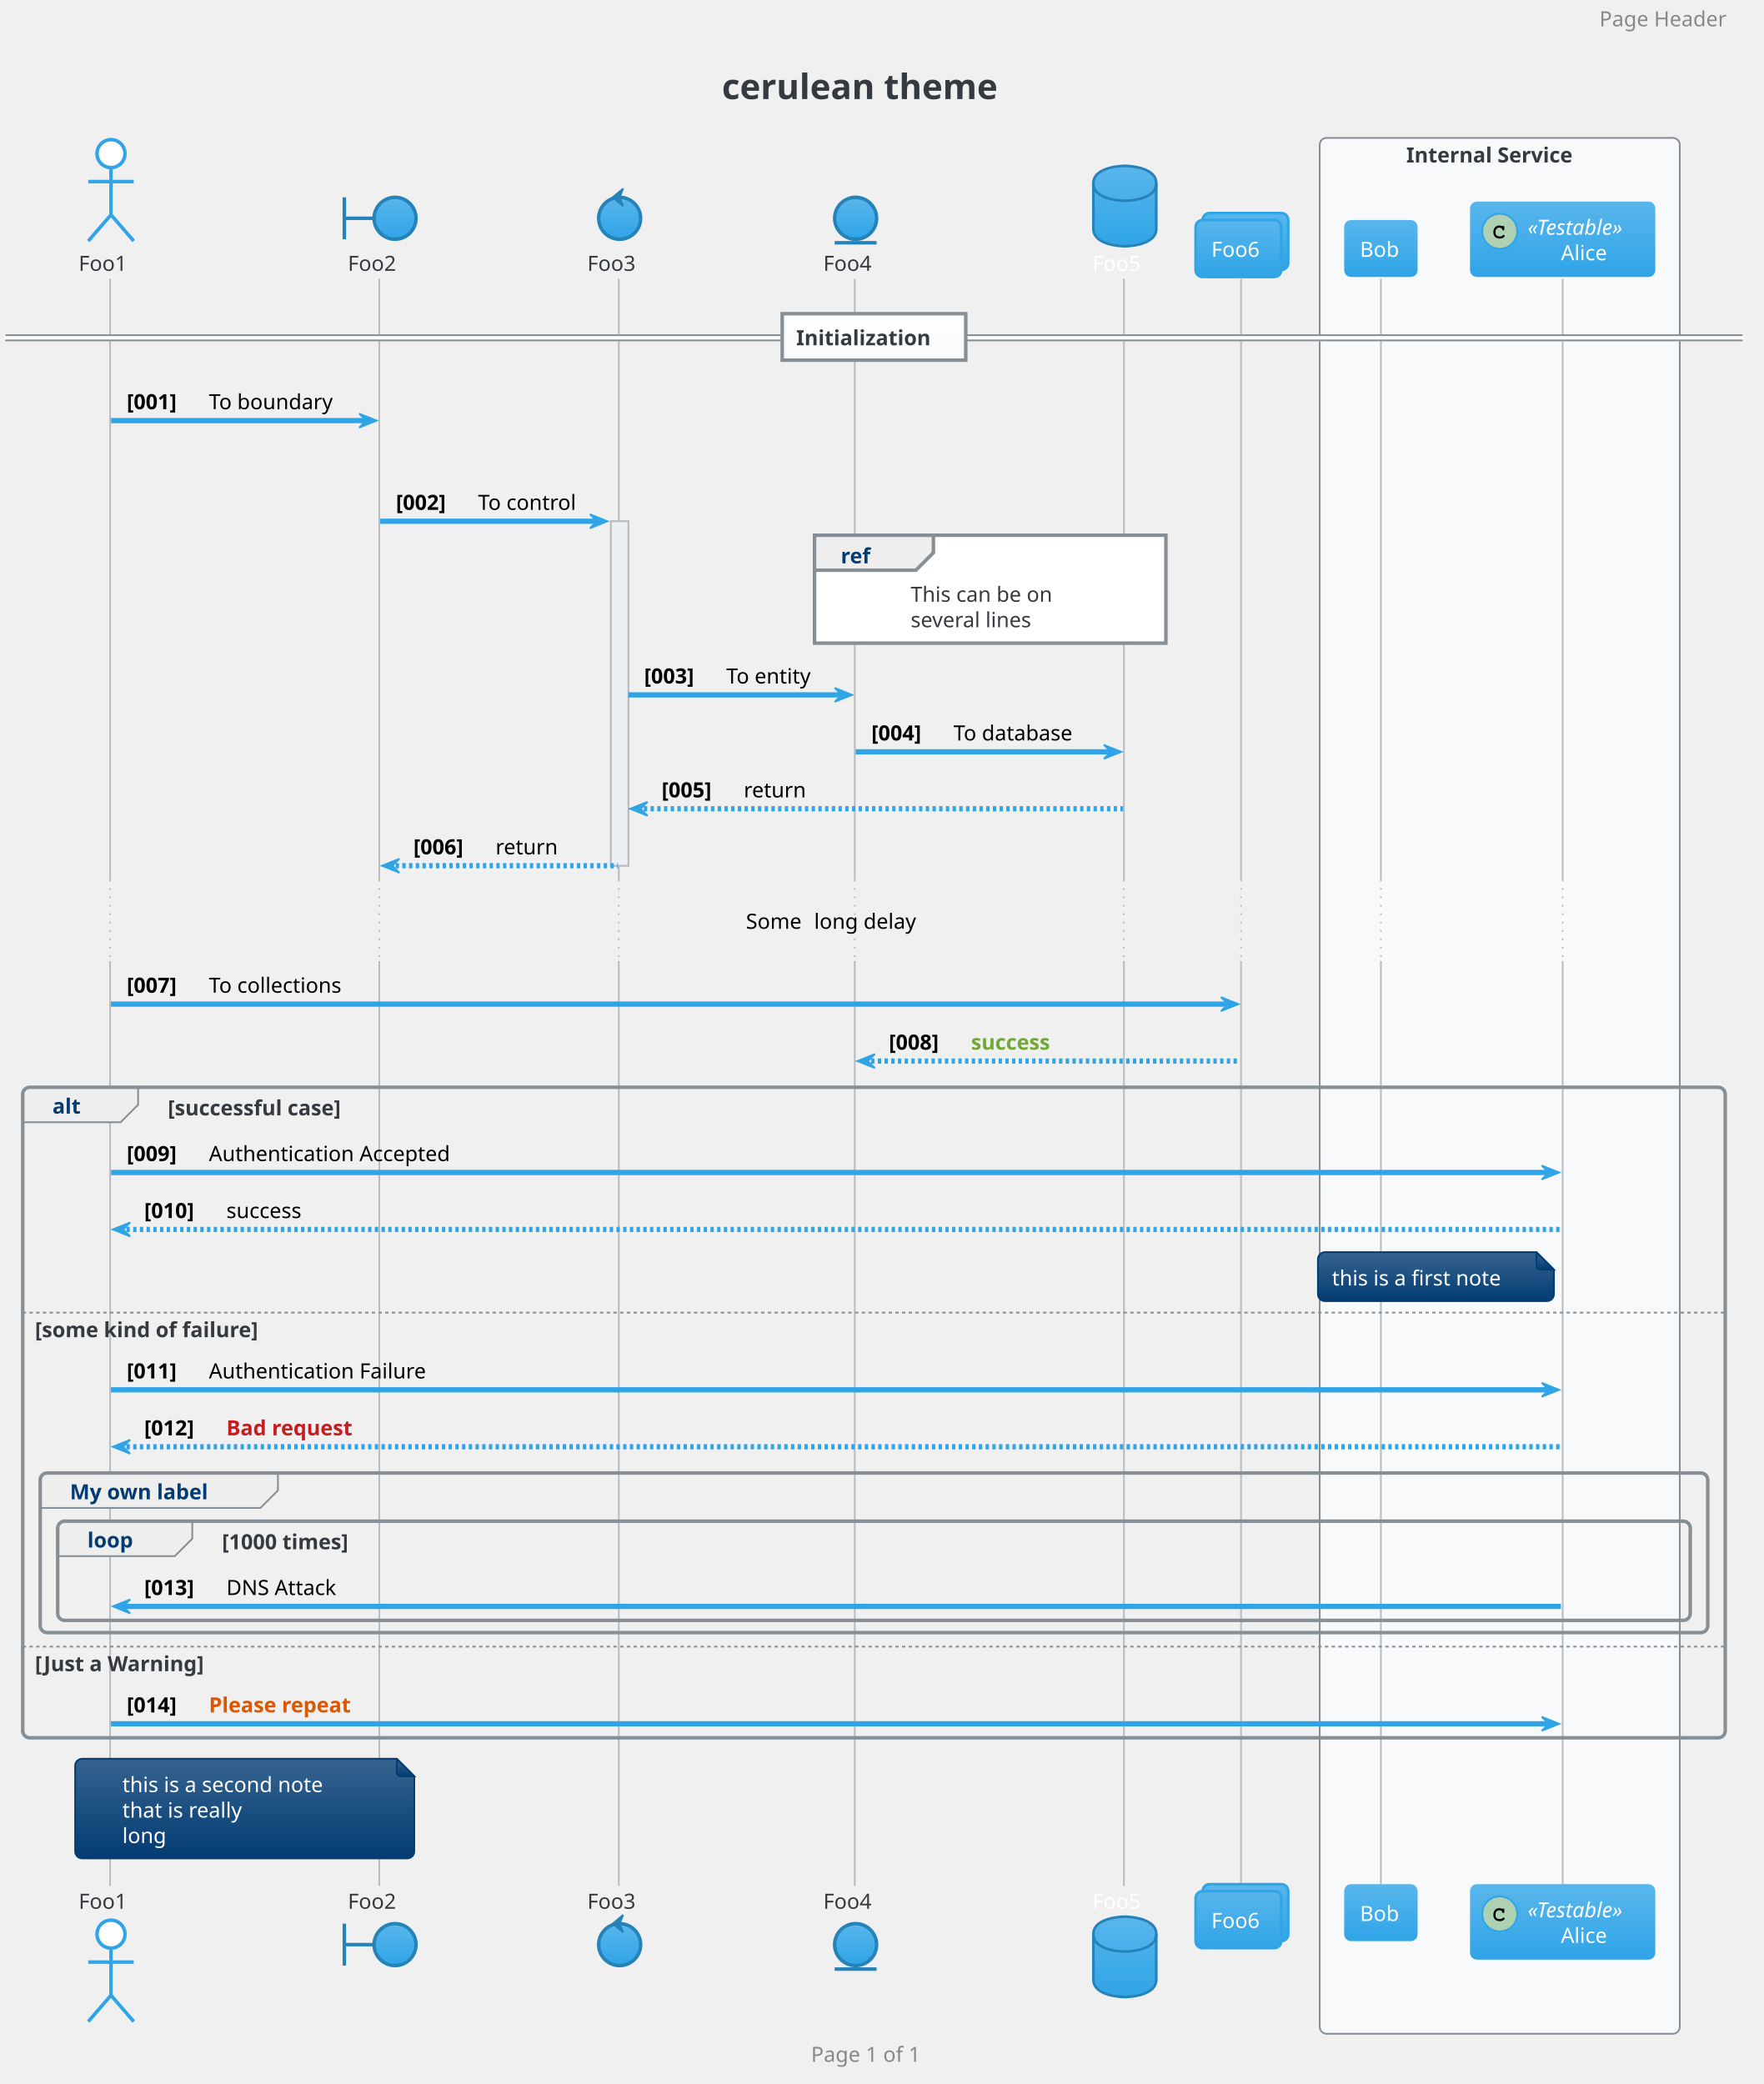
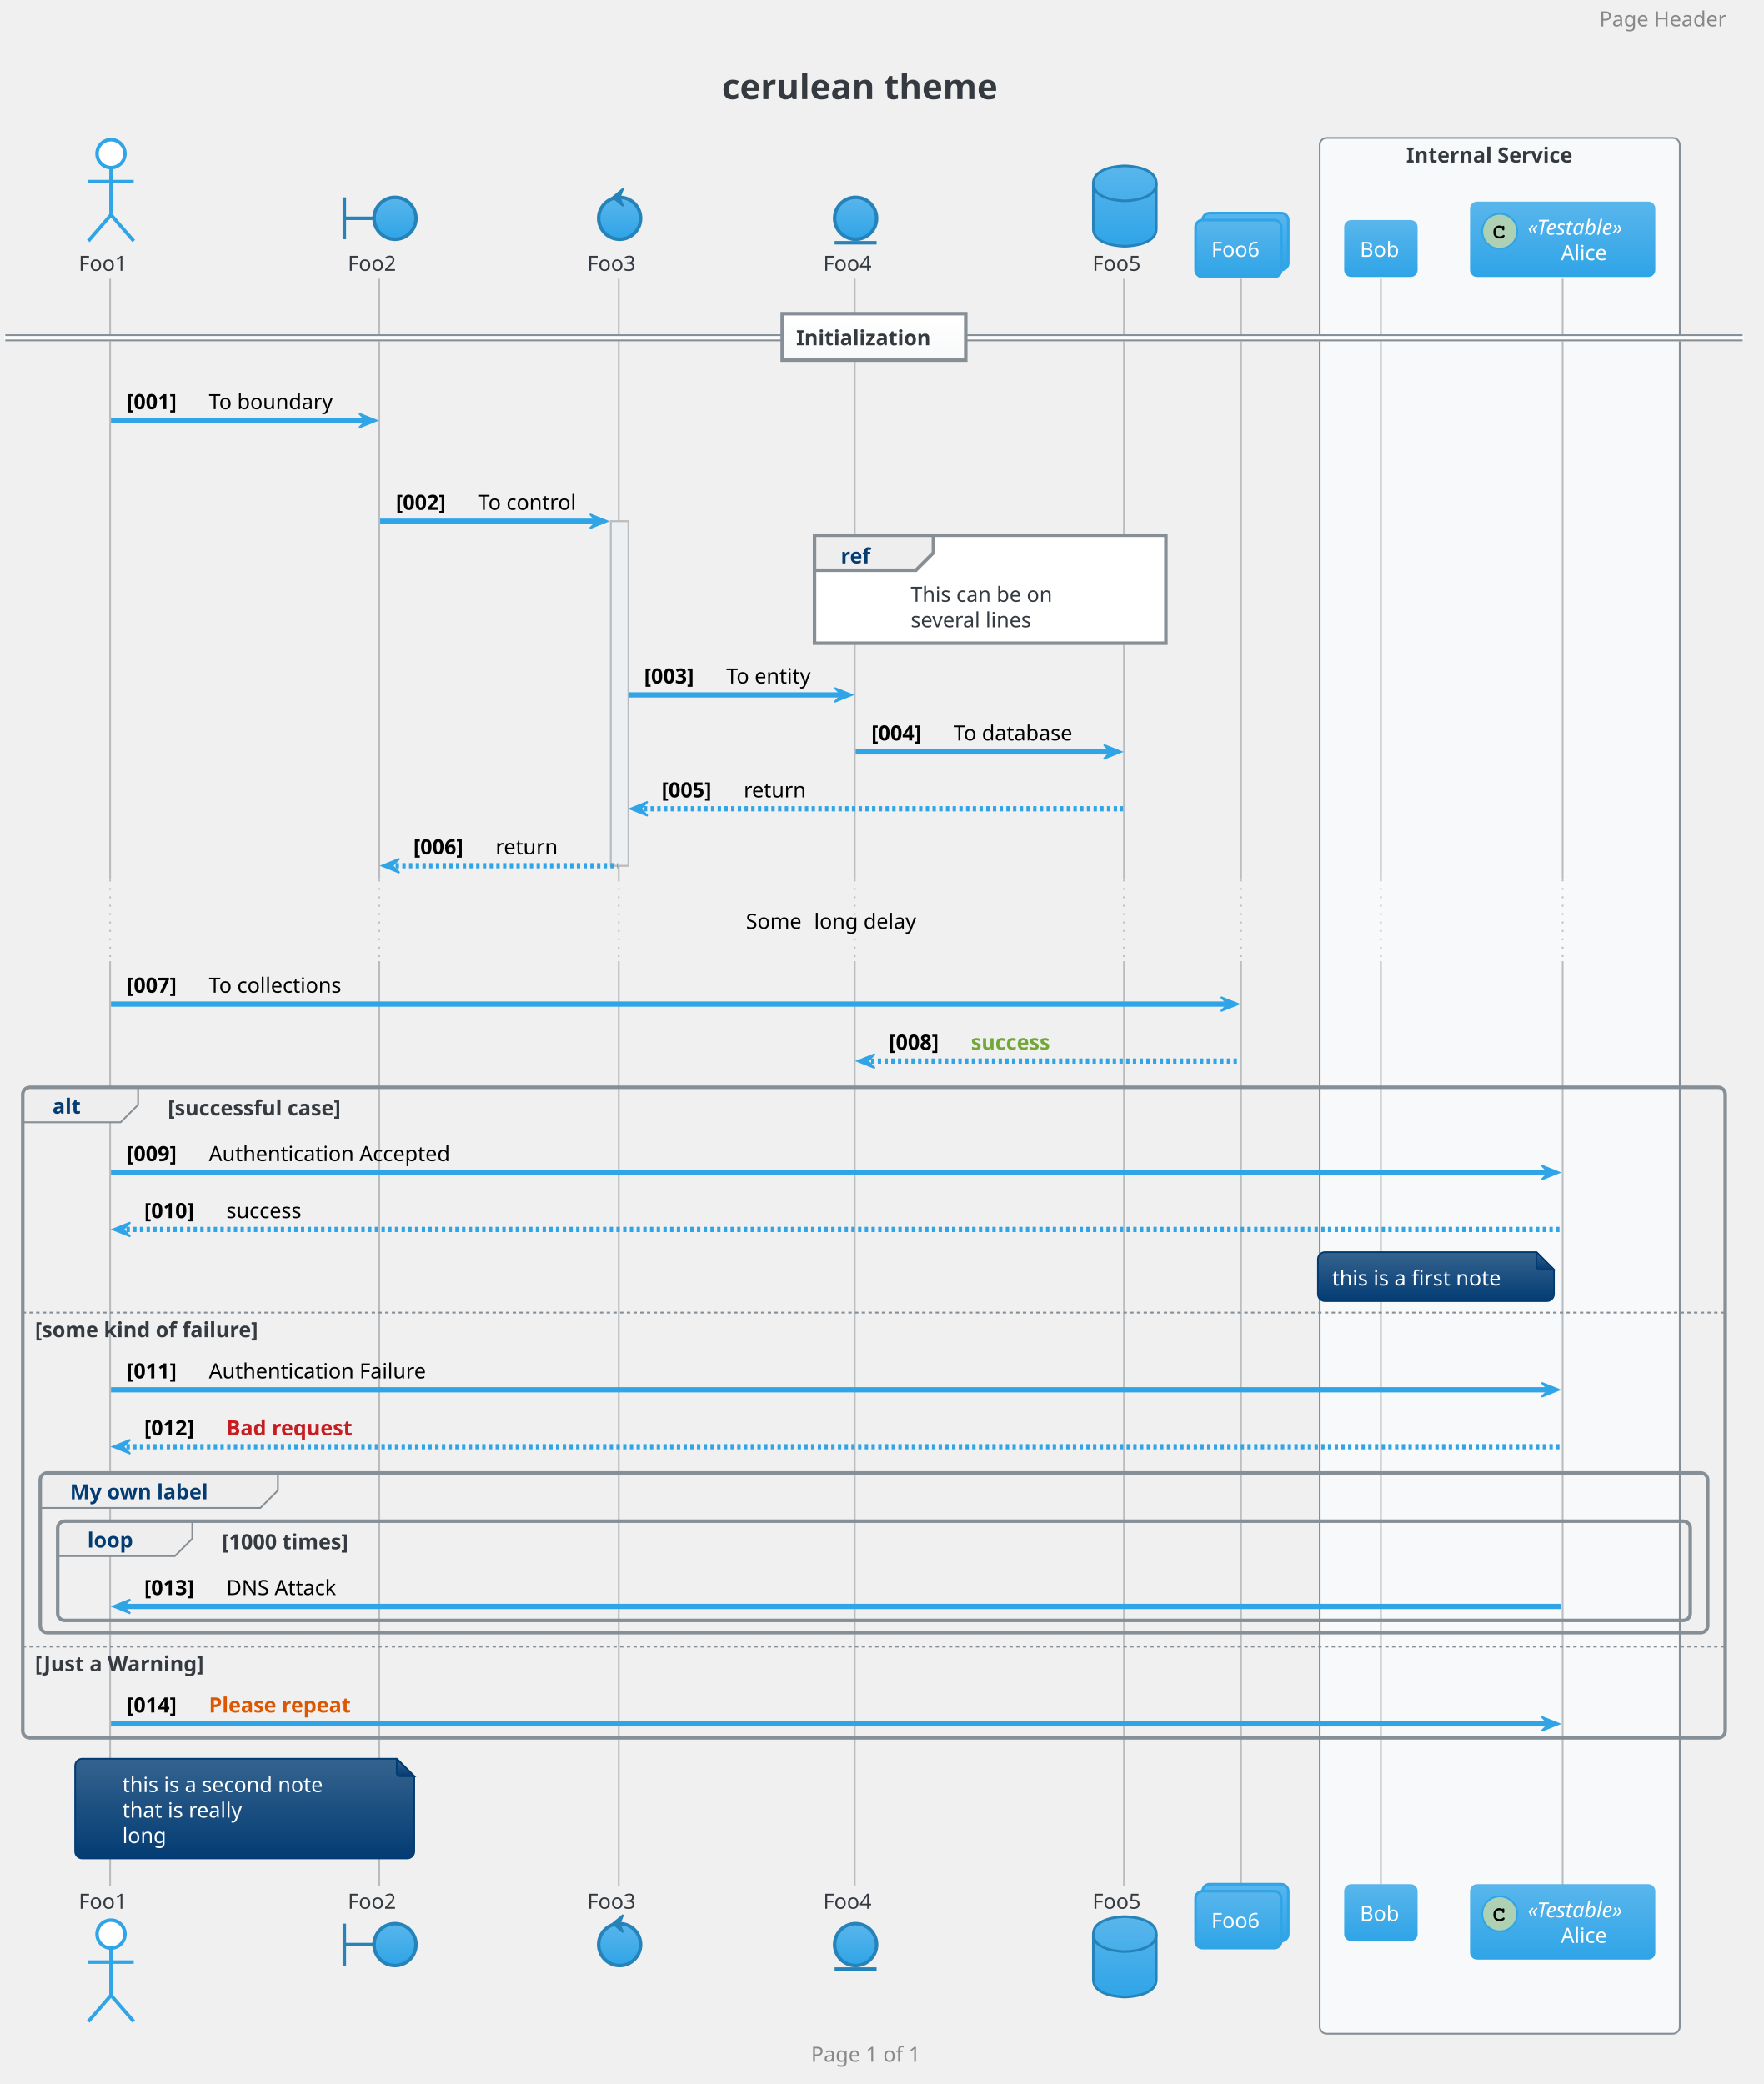
<svg xmlns="http://www.w3.org/2000/svg" contentScriptType="application/ecmascript" contentStyleType="text/css" height="1242.708px" preserveAspectRatio="none" style="width:1051px;height:1242px;" version="1.1" viewBox="0 0 1051 1242" width="1051.042px" zoomAndPan="magnify">
  <defs>
-     <linearGradient id="gkbr0wg2ea5850" x1="50%" x2="50%" y1="0%" y2="100%">
+     <linearGradient id="gkagqpjkzsdws0" x1="50%" x2="50%" y1="0%" y2="100%">
      <stop offset="0%" stop-color="#59B6EC" />
      <stop offset="100%" stop-color="#2FA4E7" />
    </linearGradient>
-     <linearGradient id="gkbr0wg2ea5851" x1="50%" x2="50%" y1="0%" y2="100%">
+     <linearGradient id="gkagqpjkzsdws1" x1="50%" x2="50%" y1="0%" y2="100%">
      <stop offset="0%" stop-color="#FFFFFF" />
      <stop offset="100%" stop-color="#F8F9FA" />
    </linearGradient>
-     <linearGradient id="gkbr0wg2ea5852" x1="50%" x2="50%" y1="0%" y2="100%">
+     <linearGradient id="gkagqpjkzsdws2" x1="50%" x2="50%" y1="0%" y2="100%">
      <stop offset="0%" stop-color="#35638F" />
      <stop offset="100%" stop-color="#033C73" />
    </linearGradient>
  </defs>
  <g>
    <rect fill="none" height="39.903" rx="4.167" ry="4.167" style="stroke: none; stroke-width: 1.042;" width="201.042" x="419.792" y="30.817" />
    <text fill="#343A40" font-family="Verdana" font-size="20.833" font-weight="bold" lengthAdjust="spacingAndGlyphs" textLength="180.208" x="430.208" y="59.053">cerulean theme</text>
    <rect fill="#F8F9FA" height="1129.883" rx="4.167" ry="4.167" style="stroke: #868E96; stroke-width: 1.042;" width="214.583" x="786.458" y="82.178" />
    <text fill="#343A40" font-family="Verdana" font-size="12.5" font-weight="bold" lengthAdjust="spacingAndGlyphs" textLength="111.458" x="838.021" y="96.828">Internal Service</text>
    <rect fill="#EDF0F2" height="205.3" style="stroke: #BABDBF; stroke-width: 1.042;" width="10.417" x="364.062" y="310.653" />
    <line style="stroke: #BABDBF; stroke-width: 1.042;" x1="65.625" x2="65.625" y1="166.119" y2="524.286" />
    <line style="stroke: #BABDBF; stroke-width: 1.042; stroke-dasharray: 1.0,4.0;" x1="65.625" x2="65.625" y1="524.286" y2="572.811" />
    <line style="stroke: #BABDBF; stroke-width: 1.042;" x1="65.625" x2="65.625" y1="572.811" y2="1123.952" />
    <line style="stroke: #BABDBF; stroke-width: 1.042;" x1="226.042" x2="226.042" y1="166.119" y2="524.286" />
    <line style="stroke: #BABDBF; stroke-width: 1.042; stroke-dasharray: 1.0,4.0;" x1="226.042" x2="226.042" y1="524.286" y2="572.811" />
    <line style="stroke: #BABDBF; stroke-width: 1.042;" x1="226.042" x2="226.042" y1="572.811" y2="1123.952" />
    <line style="stroke: #BABDBF; stroke-width: 1.042;" x1="368.75" x2="368.75" y1="166.119" y2="524.286" />
    <line style="stroke: #BABDBF; stroke-width: 1.042; stroke-dasharray: 1.0,4.0;" x1="368.75" x2="368.75" y1="524.286" y2="572.811" />
    <line style="stroke: #BABDBF; stroke-width: 1.042;" x1="368.75" x2="368.75" y1="572.811" y2="1123.952" />
    <line style="stroke: #BABDBF; stroke-width: 1.042;" x1="509.375" x2="509.375" y1="166.119" y2="524.286" />
    <line style="stroke: #BABDBF; stroke-width: 1.042; stroke-dasharray: 1.0,4.0;" x1="509.375" x2="509.375" y1="524.286" y2="572.811" />
    <line style="stroke: #BABDBF; stroke-width: 1.042;" x1="509.375" x2="509.375" y1="572.811" y2="1123.952" />
    <line style="stroke: #BABDBF; stroke-width: 1.042;" x1="669.792" x2="669.792" y1="166.119" y2="524.286" />
    <line style="stroke: #BABDBF; stroke-width: 1.042; stroke-dasharray: 1.0,4.0;" x1="669.792" x2="669.792" y1="524.286" y2="572.811" />
    <line style="stroke: #BABDBF; stroke-width: 1.042;" x1="669.792" x2="669.792" y1="572.811" y2="1123.952" />
    <line style="stroke: #BABDBF; stroke-width: 1.042;" x1="739.583" x2="739.583" y1="166.119" y2="524.286" />
    <line style="stroke: #BABDBF; stroke-width: 1.042; stroke-dasharray: 1.0,4.0;" x1="739.583" x2="739.583" y1="524.286" y2="572.811" />
    <line style="stroke: #BABDBF; stroke-width: 1.042;" x1="739.583" x2="739.583" y1="572.811" y2="1123.952" />
    <line style="stroke: #BABDBF; stroke-width: 1.042;" x1="822.917" x2="822.917" y1="166.119" y2="524.286" />
    <line style="stroke: #BABDBF; stroke-width: 1.042; stroke-dasharray: 1.0,4.0;" x1="822.917" x2="822.917" y1="524.286" y2="572.811" />
    <line style="stroke: #BABDBF; stroke-width: 1.042;" x1="822.917" x2="822.917" y1="572.811" y2="1123.952" />
    <line style="stroke: #BABDBF; stroke-width: 1.042;" x1="931.25" x2="931.25" y1="166.119" y2="524.286" />
    <line style="stroke: #BABDBF; stroke-width: 1.042; stroke-dasharray: 1.0,4.0;" x1="931.25" x2="931.25" y1="524.286" y2="572.811" />
    <line style="stroke: #BABDBF; stroke-width: 1.042;" x1="931.25" x2="931.25" y1="572.811" y2="1123.952" />
    <text fill="#343A40" font-family="Verdana" font-size="12.5" lengthAdjust="spacingAndGlyphs" textLength="32.292" x="46.875" y="161.411">Foo1</text>
    <ellipse cx="66.146" cy="91.553" fill="#FFFFFF" rx="8.333" ry="8.333" style="stroke: #2FA4E7; stroke-width: 2.083;" />
    <path d="M66.146,99.886 L66.146,128.011 M52.604,108.219 L79.688,108.219 M66.146,128.011 L52.604,143.636 M66.146,128.011 L79.688,143.636 " fill="none" style="stroke: #2FA4E7; stroke-width: 2.083;" />
    <text fill="#343A40" font-family="Verdana" font-size="12.5" lengthAdjust="spacingAndGlyphs" textLength="32.292" x="46.875" y="1137.561">Foo1</text>
    <ellipse cx="66.146" cy="1152.686" fill="#FFFFFF" rx="8.333" ry="8.333" style="stroke: #2FA4E7; stroke-width: 2.083;" />
    <path d="M66.146,1161.019 L66.146,1189.144 M52.604,1169.352 L79.688,1169.352 M66.146,1189.144 L52.604,1204.769 M66.146,1189.144 L79.688,1204.769 " fill="none" style="stroke: #2FA4E7; stroke-width: 2.083;" />
    <text fill="#343A40" font-family="Verdana" font-size="12.5" lengthAdjust="spacingAndGlyphs" textLength="32.292" x="207.292" y="161.411">Foo2</text>
    <path d="M205.208,117.594 L205.208,142.594 M205.208,130.094 L222.917,130.094 " fill="none" style="stroke: #2683B9; stroke-width: 2.083;" />
-     <ellipse cx="235.417" cy="130.094" fill="url(#gkbr0wg2ea5850)" rx="12.5" ry="12.5" style="stroke: #2683B9; stroke-width: 2.083;" />
+     <ellipse cx="235.417" cy="130.094" fill="url(#gkagqpjkzsdws0)" rx="12.5" ry="12.5" style="stroke: #2683B9; stroke-width: 2.083;" />
    <text fill="#343A40" font-family="Verdana" font-size="12.5" lengthAdjust="spacingAndGlyphs" textLength="32.292" x="207.292" y="1137.561">Foo2</text>
    <path d="M205.208,1146.436 L205.208,1171.436 M205.208,1158.936 L222.917,1158.936 " fill="none" style="stroke: #2683B9; stroke-width: 2.083;" />
-     <ellipse cx="235.417" cy="1158.936" fill="url(#gkbr0wg2ea5850)" rx="12.5" ry="12.5" style="stroke: #2683B9; stroke-width: 2.083;" />
+     <ellipse cx="235.417" cy="1158.936" fill="url(#gkagqpjkzsdws0)" rx="12.5" ry="12.5" style="stroke: #2683B9; stroke-width: 2.083;" />
    <text fill="#343A40" font-family="Verdana" font-size="12.5" lengthAdjust="spacingAndGlyphs" textLength="32.292" x="350" y="161.411">Foo3</text>
-     <ellipse cx="369.271" cy="130.094" fill="url(#gkbr0wg2ea5850)" rx="12.5" ry="12.5" style="stroke: #2683B9; stroke-width: 2.083;" />
+     <ellipse cx="369.271" cy="130.094" fill="url(#gkagqpjkzsdws0)" rx="12.5" ry="12.5" style="stroke: #2683B9; stroke-width: 2.083;" />
    <polygon fill="#2683B9" points="365.104,117.594,371.354,112.386,369.271,117.594,371.354,122.803,365.104,117.594" style="stroke: #2683B9; stroke-width: 1.042;" />
    <text fill="#343A40" font-family="Verdana" font-size="12.5" lengthAdjust="spacingAndGlyphs" textLength="32.292" x="350" y="1137.561">Foo3</text>
-     <ellipse cx="369.271" cy="1158.936" fill="url(#gkbr0wg2ea5850)" rx="12.5" ry="12.5" style="stroke: #2683B9; stroke-width: 2.083;" />
+     <ellipse cx="369.271" cy="1158.936" fill="url(#gkagqpjkzsdws0)" rx="12.5" ry="12.5" style="stroke: #2683B9; stroke-width: 2.083;" />
    <polygon fill="#2683B9" points="365.104,1146.436,371.354,1141.227,369.271,1146.436,371.354,1151.644,365.104,1146.436" style="stroke: #2683B9; stroke-width: 1.042;" />
    <text fill="#343A40" font-family="Verdana" font-size="12.5" lengthAdjust="spacingAndGlyphs" textLength="32.292" x="490.625" y="161.411">Foo4</text>
-     <ellipse cx="509.896" cy="130.094" fill="url(#gkbr0wg2ea5850)" rx="12.5" ry="12.5" style="stroke: #2683B9; stroke-width: 2.083;" />
+     <ellipse cx="509.896" cy="130.094" fill="url(#gkagqpjkzsdws0)" rx="12.5" ry="12.5" style="stroke: #2683B9; stroke-width: 2.083;" />
    <line style="stroke: #2683B9; stroke-width: 2.083;" x1="497.396" x2="522.396" y1="144.678" y2="144.678" />
    <text fill="#343A40" font-family="Verdana" font-size="12.5" lengthAdjust="spacingAndGlyphs" textLength="32.292" x="490.625" y="1137.561">Foo4</text>
-     <ellipse cx="509.896" cy="1158.936" fill="url(#gkbr0wg2ea5850)" rx="12.5" ry="12.5" style="stroke: #2683B9; stroke-width: 2.083;" />
+     <ellipse cx="509.896" cy="1158.936" fill="url(#gkagqpjkzsdws0)" rx="12.5" ry="12.5" style="stroke: #2683B9; stroke-width: 2.083;" />
    <line style="stroke: #2683B9; stroke-width: 2.083;" x1="497.396" x2="522.396" y1="1173.519" y2="1173.519" />
-     <text fill="#FFFFFF" font-family="Verdana" font-size="12.5" lengthAdjust="spacingAndGlyphs" textLength="32.292" x="651.042" y="161.411">Foo5</text>
-     <path d="M651.562,109.261 C651.562,98.844 670.312,98.844 670.312,98.844 C670.312,98.844 689.062,98.844 689.062,109.261 L689.062,136.344 C689.062,146.761 670.312,146.761 670.312,146.761 C670.312,146.761 651.562,146.761 651.562,136.344 L651.562,109.261 " fill="url(#gkbr0wg2ea5850)" style="stroke: #2683B9; stroke-width: 1.562;" />
+     <text fill="#343A40" font-family="Verdana" font-size="12.5" lengthAdjust="spacingAndGlyphs" textLength="32.292" x="651.042" y="161.411">Foo5</text>
+     <path d="M651.562,109.261 C651.562,98.844 670.312,98.844 670.312,98.844 C670.312,98.844 689.062,98.844 689.062,109.261 L689.062,136.344 C689.062,146.761 670.312,146.761 670.312,146.761 C670.312,146.761 651.562,146.761 651.562,136.344 L651.562,109.261 " fill="url(#gkagqpjkzsdws0)" style="stroke: #2683B9; stroke-width: 1.562;" />
    <path d="M651.562,109.261 C651.562,119.678 670.312,119.678 670.312,119.678 C670.312,119.678 689.062,119.678 689.062,109.261 " fill="none" style="stroke: #2683B9; stroke-width: 1.562;" />
-     <text fill="#FFFFFF" font-family="Verdana" font-size="12.5" lengthAdjust="spacingAndGlyphs" textLength="32.292" x="651.042" y="1137.561">Foo5</text>
-     <path d="M651.562,1152.686 C651.562,1142.269 670.312,1142.269 670.312,1142.269 C670.312,1142.269 689.062,1142.269 689.062,1152.686 L689.062,1179.769 C689.062,1190.186 670.312,1190.186 670.312,1190.186 C670.312,1190.186 651.562,1190.186 651.562,1179.769 L651.562,1152.686 " fill="url(#gkbr0wg2ea5850)" style="stroke: #2683B9; stroke-width: 1.562;" />
+     <text fill="#343A40" font-family="Verdana" font-size="12.5" lengthAdjust="spacingAndGlyphs" textLength="32.292" x="651.042" y="1137.561">Foo5</text>
+     <path d="M651.562,1152.686 C651.562,1142.269 670.312,1142.269 670.312,1142.269 C670.312,1142.269 689.062,1142.269 689.062,1152.686 L689.062,1179.769 C689.062,1190.186 670.312,1190.186 670.312,1190.186 C670.312,1190.186 651.562,1190.186 651.562,1179.769 L651.562,1152.686 " fill="url(#gkagqpjkzsdws0)" style="stroke: #2683B9; stroke-width: 1.562;" />
    <path d="M651.562,1152.686 C651.562,1163.102 670.312,1163.102 670.312,1163.102 C670.312,1163.102 689.062,1163.102 689.062,1152.686 " fill="none" style="stroke: #2683B9; stroke-width: 1.562;" />
-     <rect fill="url(#gkbr0wg2ea5850)" height="33.942" rx="4.167" ry="4.167" style="stroke: #2FA4E7; stroke-width: 1.562;" width="51.042" x="716.667" y="126.969" />
-     <rect fill="url(#gkbr0wg2ea5850)" height="33.942" rx="4.167" ry="4.167" style="stroke: #2FA4E7; stroke-width: 1.562;" width="51.042" x="712.5" y="131.136" />
+     <rect fill="url(#gkagqpjkzsdws0)" height="33.942" rx="4.167" ry="4.167" style="stroke: #2FA4E7; stroke-width: 1.562;" width="51.042" x="716.667" y="126.969" />
+     <rect fill="url(#gkagqpjkzsdws0)" height="33.942" rx="4.167" ry="4.167" style="stroke: #2FA4E7; stroke-width: 1.562;" width="51.042" x="712.5" y="131.136" />
    <text fill="#FFFFFF" font-family="Verdana" font-size="12.5" lengthAdjust="spacingAndGlyphs" textLength="32.292" x="721.875" y="153.078">Foo6</text>
-     <rect fill="url(#gkbr0wg2ea5850)" height="33.942" rx="4.167" ry="4.167" style="stroke: #2FA4E7; stroke-width: 1.562;" width="51.042" x="716.667" y="1122.911" />
-     <rect fill="url(#gkbr0wg2ea5850)" height="33.942" rx="4.167" ry="4.167" style="stroke: #2FA4E7; stroke-width: 1.562;" width="51.042" x="712.5" y="1127.077" />
+     <rect fill="url(#gkagqpjkzsdws0)" height="33.942" rx="4.167" ry="4.167" style="stroke: #2FA4E7; stroke-width: 1.562;" width="51.042" x="716.667" y="1122.911" />
+     <rect fill="url(#gkagqpjkzsdws0)" height="33.942" rx="4.167" ry="4.167" style="stroke: #2FA4E7; stroke-width: 1.562;" width="51.042" x="712.5" y="1127.077" />
    <text fill="#FFFFFF" font-family="Verdana" font-size="12.5" lengthAdjust="spacingAndGlyphs" textLength="32.292" x="721.875" y="1149.019">Foo6</text>
-     <rect fill="url(#gkbr0wg2ea5850)" height="33.942" rx="4.167" ry="4.167" style="stroke: #2FA4E7; stroke-width: 0.0;" width="43.75" x="801.042" y="131.136" />
+     <rect fill="url(#gkagqpjkzsdws0)" height="33.942" rx="4.167" ry="4.167" style="stroke: #2FA4E7; stroke-width: 0.0;" width="43.75" x="801.042" y="131.136" />
    <text fill="#FFFFFF" font-family="Verdana" font-size="12.5" lengthAdjust="spacingAndGlyphs" textLength="25" x="810.417" y="153.078">Bob</text>
-     <rect fill="url(#gkbr0wg2ea5850)" height="33.942" rx="4.167" ry="4.167" style="stroke: #2FA4E7; stroke-width: 0.0;" width="43.75" x="801.042" y="1122.911" />
+     <rect fill="url(#gkagqpjkzsdws0)" height="33.942" rx="4.167" ry="4.167" style="stroke: #2FA4E7; stroke-width: 0.0;" width="43.75" x="801.042" y="1122.911" />
    <text fill="#FFFFFF" font-family="Verdana" font-size="12.5" lengthAdjust="spacingAndGlyphs" textLength="25" x="810.417" y="1144.853">Bob</text>
-     <rect fill="url(#gkbr0wg2ea5850)" height="44.967" rx="4.167" ry="4.167" style="stroke: #2FA4E7; stroke-width: 0.0;" width="110.417" x="876.042" y="120.111" />
+     <rect fill="url(#gkagqpjkzsdws0)" height="44.967" rx="4.167" ry="4.167" style="stroke: #2FA4E7; stroke-width: 0.0;" width="110.417" x="876.042" y="120.111" />
    <ellipse cx="893.75" cy="137.819" fill="#ADD1B2" rx="10.417" ry="10.417" style="stroke: #2FA4E7; stroke-width: 1.042;" />
    <path d="M895.296,134.906 Q895.41,134.743 895.548,134.662 Q895.687,134.581 895.85,134.581 Q896.126,134.581 896.297,134.776 Q896.468,134.971 896.468,135.411 L896.468,136.485 Q896.468,136.924 896.297,137.119 Q896.126,137.315 895.85,137.315 Q895.589,137.315 895.443,137.168 Q895.296,137.038 895.215,136.648 Q895.182,136.387 895.052,136.257 Q894.792,135.98 894.344,135.817 Q893.896,135.655 893.441,135.655 Q892.887,135.655 892.415,135.899 Q891.943,136.143 891.585,136.688 Q891.227,137.233 891.227,137.999 L891.227,138.812 Q891.227,139.707 891.886,140.31 Q892.546,140.912 893.701,140.912 Q894.401,140.912 894.889,140.733 Q895.166,140.619 895.475,140.293 Q895.671,140.098 895.784,140.041 Q895.898,139.984 896.029,139.984 Q896.289,139.984 896.476,140.171 Q896.663,140.358 896.663,140.619 Q896.663,140.879 896.403,141.172 Q896.029,141.595 895.443,141.84 Q894.662,142.165 893.717,142.165 Q892.594,142.165 891.716,141.709 Q890.983,141.351 890.479,140.554 Q889.974,139.756 889.974,138.828 L889.974,137.982 Q889.974,137.006 890.43,136.159 Q890.885,135.313 891.691,134.857 Q892.497,134.401 893.392,134.401 Q893.945,134.401 894.417,134.524 Q894.889,134.646 895.296,134.906 Z " />
    <text fill="#FFFFFF" font-family="Verdana" font-size="12.5" font-style="italic" lengthAdjust="spacingAndGlyphs" textLength="68.75" x="910.417" y="139.903">«Testable»</text>
    <text fill="#FFFFFF" font-family="Verdana" font-size="12.5" lengthAdjust="spacingAndGlyphs" textLength="29.167" x="930.208" y="155.094">Alice</text>
-     <rect fill="url(#gkbr0wg2ea5850)" height="44.967" rx="4.167" ry="4.167" style="stroke: #2FA4E7; stroke-width: 0.0;" width="110.417" x="876.042" y="1122.911" />
+     <rect fill="url(#gkagqpjkzsdws0)" height="44.967" rx="4.167" ry="4.167" style="stroke: #2FA4E7; stroke-width: 0.0;" width="110.417" x="876.042" y="1122.911" />
    <ellipse cx="893.75" cy="1140.619" fill="#ADD1B2" rx="10.417" ry="10.417" style="stroke: #2FA4E7; stroke-width: 1.042;" />
    <path d="M895.296,1137.706 Q895.41,1137.543 895.548,1137.461 Q895.687,1137.38 895.85,1137.38 Q896.126,1137.38 896.297,1137.575 Q896.468,1137.771 896.468,1138.21 L896.468,1139.284 Q896.468,1139.724 896.297,1139.919 Q896.126,1140.114 895.85,1140.114 Q895.589,1140.114 895.443,1139.968 Q895.296,1139.838 895.215,1139.447 Q895.182,1139.187 895.052,1139.056 Q894.792,1138.78 894.344,1138.617 Q893.896,1138.454 893.441,1138.454 Q892.887,1138.454 892.415,1138.698 Q891.943,1138.943 891.585,1139.488 Q891.227,1140.033 891.227,1140.798 L891.227,1141.612 Q891.227,1142.507 891.886,1143.109 Q892.546,1143.711 893.701,1143.711 Q894.401,1143.711 894.889,1143.532 Q895.166,1143.418 895.475,1143.093 Q895.671,1142.898 895.784,1142.841 Q895.898,1142.784 896.029,1142.784 Q896.289,1142.784 896.476,1142.971 Q896.663,1143.158 896.663,1143.418 Q896.663,1143.679 896.403,1143.972 Q896.029,1144.395 895.443,1144.639 Q894.662,1144.965 893.717,1144.965 Q892.594,1144.965 891.716,1144.509 Q890.983,1144.151 890.479,1143.353 Q889.974,1142.556 889.974,1141.628 L889.974,1140.782 Q889.974,1139.805 890.43,1138.959 Q890.885,1138.112 891.691,1137.657 Q892.497,1137.201 893.392,1137.201 Q893.945,1137.201 894.417,1137.323 Q894.889,1137.445 895.296,1137.706 Z " />
    <text fill="#FFFFFF" font-family="Verdana" font-size="12.5" font-style="italic" lengthAdjust="spacingAndGlyphs" textLength="68.75" x="910.417" y="1142.702">«Testable»</text>
    <text fill="#FFFFFF" font-family="Verdana" font-size="12.5" lengthAdjust="spacingAndGlyphs" textLength="29.167" x="930.208" y="1157.894">Alice</text>
    <rect fill="#EDF0F2" height="205.3" style="stroke: #BABDBF; stroke-width: 1.042;" width="10.417" x="364.062" y="310.653" />
-     <rect fill="url(#gkbr0wg2ea5851)" height="3.125" style="stroke: url(#gkbr0wg2ea5851); stroke-width: 1.042;" width="1035.417" x="3.125" y="199.757" />
+     <rect fill="url(#gkagqpjkzsdws1)" height="3.125" style="stroke: url(#gkagqpjkzsdws1); stroke-width: 1.042;" width="1035.417" x="3.125" y="199.757" />
    <line style="stroke: #868E96; stroke-width: 1.042;" x1="3.125" x2="1038.542" y1="199.757" y2="199.757" />
    <line style="stroke: #868E96; stroke-width: 1.042;" x1="3.125" x2="1038.542" y1="202.882" y2="202.882" />
-     <rect fill="url(#gkbr0wg2ea5851)" height="27.692" style="stroke: #868E96; stroke-width: 2.083;" width="109.375" x="466.146" y="186.953" />
+     <rect fill="url(#gkagqpjkzsdws1)" height="27.692" style="stroke: #868E96; stroke-width: 2.083;" width="109.375" x="466.146" y="186.953" />
    <text fill="#343A40" font-family="Verdana" font-size="12.5" font-weight="bold" lengthAdjust="spacingAndGlyphs" textLength="86.458" x="474.479" y="205.77">Initialization</text>
    <polygon fill="#2FA4E7" points="214.062,246.503,224.479,250.669,214.062,254.836,218.229,250.669" style="stroke: #2FA4E7; stroke-width: 1.042;" />
    <line style="stroke: #2FA4E7; stroke-width: 3.125;" x1="66.146" x2="220.312" y1="250.669" y2="250.669" />
    <text fill="#000000" font-family="Verdana" font-size="12.5" font-weight="bold" lengthAdjust="spacingAndGlyphs" textLength="40.625" x="75.521" y="243.878">[001]</text>
    <text fill="#000000" font-family="Verdana" font-size="12.5" lengthAdjust="spacingAndGlyphs" textLength="82.292" x="124.479" y="243.878">To boundary</text>
    <polygon fill="#2FA4E7" points="351.562,306.486,361.979,310.653,351.562,314.819,355.729,310.653" style="stroke: #2FA4E7; stroke-width: 1.042;" />
    <line style="stroke: #2FA4E7; stroke-width: 3.125;" x1="226.562" x2="357.812" y1="310.653" y2="310.653" />
    <text fill="#000000" font-family="Verdana" font-size="12.5" font-weight="bold" lengthAdjust="spacingAndGlyphs" textLength="40.625" x="235.938" y="303.861">[002]</text>
    <text fill="#000000" font-family="Verdana" font-size="12.5" lengthAdjust="spacingAndGlyphs" textLength="64.583" x="284.896" y="303.861">To control</text>
    <rect fill="#FFFFFF" height="64.325" style="stroke: #868E96; stroke-width: 2.083;" width="209.375" x="485.417" y="318.986" />
    <polygon fill="#EEEEEE" points="485.417,318.986,556.25,318.986,556.25,329.403,545.833,339.819,485.417,339.819,485.417,318.986" style="stroke: #868E96; stroke-width: 2.083;" />
    <text fill="#033C73" font-family="Verdana" font-size="12.5" font-weight="bold" lengthAdjust="spacingAndGlyphs" textLength="19.792" x="501.042" y="335.72">ref</text>
    <text fill="#343A40" font-family="Verdana" font-size="12.5" lengthAdjust="spacingAndGlyphs" textLength="94.792" x="542.708" y="358.637">This can be on</text>
    <text fill="#343A40" font-family="Verdana" font-size="12.5" lengthAdjust="spacingAndGlyphs" textLength="82.292" x="542.708" y="373.828">several lines</text>
    <polygon fill="#2FA4E7" points="497.396,409.961,507.812,414.128,497.396,418.294,501.562,414.128" style="stroke: #2FA4E7; stroke-width: 1.042;" />
    <line style="stroke: #2FA4E7; stroke-width: 3.125;" x1="374.479" x2="503.646" y1="414.128" y2="414.128" />
    <text fill="#000000" font-family="Verdana" font-size="12.5" font-weight="bold" lengthAdjust="spacingAndGlyphs" textLength="40.625" x="383.854" y="407.336">[003]</text>
    <text fill="#000000" font-family="Verdana" font-size="12.5" lengthAdjust="spacingAndGlyphs" textLength="57.292" x="432.812" y="407.336">To entity</text>
    <polygon fill="#2FA4E7" points="657.812,443.903,668.229,448.069,657.812,452.236,661.979,448.069" style="stroke: #2FA4E7; stroke-width: 1.042;" />
    <line style="stroke: #2FA4E7; stroke-width: 3.125;" x1="509.896" x2="664.062" y1="448.069" y2="448.069" />
    <text fill="#000000" font-family="Verdana" font-size="12.5" font-weight="bold" lengthAdjust="spacingAndGlyphs" textLength="40.625" x="519.271" y="441.278">[004]</text>
    <text fill="#000000" font-family="Verdana" font-size="12.5" lengthAdjust="spacingAndGlyphs" textLength="82.292" x="568.229" y="441.278">To database</text>
    <polygon fill="#2FA4E7" points="385.938,477.844,375.521,482.011,385.938,486.178,381.771,482.011" style="stroke: #2FA4E7; stroke-width: 1.042;" />
    <line style="stroke: #2FA4E7; stroke-width: 3.125; stroke-dasharray: 2.0,2.0;" x1="379.688" x2="669.271" y1="482.011" y2="482.011" />
    <text fill="#000000" font-family="Verdana" font-size="12.5" font-weight="bold" lengthAdjust="spacingAndGlyphs" textLength="40.625" x="394.271" y="475.22">[005]</text>
    <text fill="#000000" font-family="Verdana" font-size="12.5" lengthAdjust="spacingAndGlyphs" textLength="40.625" x="443.229" y="475.22">return</text>
    <polygon fill="#2FA4E7" points="238.021,511.786,227.604,515.953,238.021,520.119,233.854,515.953" style="stroke: #2FA4E7; stroke-width: 1.042;" />
    <line style="stroke: #2FA4E7; stroke-width: 3.125; stroke-dasharray: 2.0,2.0;" x1="231.771" x2="368.229" y1="515.953" y2="515.953" />
    <text fill="#000000" font-family="Verdana" font-size="12.5" font-weight="bold" lengthAdjust="spacingAndGlyphs" textLength="40.625" x="246.354" y="509.161">[006]</text>
    <text fill="#000000" font-family="Verdana" font-size="12.5" lengthAdjust="spacingAndGlyphs" textLength="40.625" x="295.312" y="509.161">return</text>
    <text fill="#000000" font-family="Verdana" font-size="12.5" lengthAdjust="spacingAndGlyphs" textLength="36.458" x="444.531" y="553.52">Some</text>
    <text fill="#000000" font-family="Verdana" font-size="12.5" lengthAdjust="spacingAndGlyphs" textLength="67.708" x="485.156" y="553.52">long delay</text>
    <text fill="#000000" font-family="Verdana" font-size="12.5" lengthAdjust="spacingAndGlyphs" textLength="0" x="557.031" y="553.52" />
    <polygon fill="#2FA4E7" points="727.604,594.253,738.021,598.419,727.604,602.586,731.771,598.419" style="stroke: #2FA4E7; stroke-width: 1.042;" />
    <line style="stroke: #2FA4E7; stroke-width: 3.125;" x1="66.146" x2="733.854" y1="598.419" y2="598.419" />
    <text fill="#000000" font-family="Verdana" font-size="12.5" font-weight="bold" lengthAdjust="spacingAndGlyphs" textLength="40.625" x="75.521" y="591.628">[007]</text>
    <text fill="#000000" font-family="Verdana" font-size="12.5" lengthAdjust="spacingAndGlyphs" textLength="87.5" x="124.479" y="591.628">To collections</text>
    <polygon fill="#2FA4E7" points="521.354,628.194,510.938,632.361,521.354,636.528,517.188,632.361" style="stroke: #2FA4E7; stroke-width: 1.042;" />
    <line style="stroke: #2FA4E7; stroke-width: 3.125; stroke-dasharray: 2.0,2.0;" x1="515.104" x2="739.062" y1="632.361" y2="632.361" />
    <text fill="#000000" font-family="Verdana" font-size="12.5" font-weight="bold" lengthAdjust="spacingAndGlyphs" textLength="40.625" x="529.688" y="625.57">[008]</text>
    <text fill="#73A839" font-family="Verdana" font-size="12.5" font-weight="bold" lengthAdjust="spacingAndGlyphs" textLength="53.125" x="578.646" y="625.57">success</text>
    <path d="M17.708,647.986 L82.292,647.986 L82.292,658.403 L71.875,668.819 L13.542,668.819 L13.542,652.153 " fill="#EEEEEE" style="stroke: #868E96; stroke-width: 1.042;" />
    <rect fill="none" height="387.683" rx="4.167" ry="4.167" style="stroke: #868E96; stroke-width: 2.083;" width="1014.583" x="13.542" y="647.986" />
    <text fill="#033C73" font-family="Verdana" font-size="12.5" font-weight="bold" lengthAdjust="spacingAndGlyphs" textLength="17.708" x="31.25" y="663.678">alt</text>
    <text fill="#343A40" font-family="Verdana" font-size="12.5" font-weight="bold" lengthAdjust="spacingAndGlyphs" textLength="118.75" x="100" y="664.72">[successful case]</text>
    <polygon fill="#2FA4E7" points="918.75,694.602,929.167,698.769,918.75,702.936,922.917,698.769" style="stroke: #2FA4E7; stroke-width: 1.042;" />
    <line style="stroke: #2FA4E7; stroke-width: 3.125;" x1="66.146" x2="925" y1="698.769" y2="698.769" />
    <text fill="#000000" font-family="Verdana" font-size="12.5" font-weight="bold" lengthAdjust="spacingAndGlyphs" textLength="40.625" x="75.521" y="691.978">[009]</text>
    <text fill="#000000" font-family="Verdana" font-size="12.5" lengthAdjust="spacingAndGlyphs" textLength="158.333" x="124.479" y="691.978">Authentication Accepted</text>
    <polygon fill="#2FA4E7" points="77.604,728.544,67.188,732.711,77.604,736.877,73.438,732.711" style="stroke: #2FA4E7; stroke-width: 1.042;" />
    <line style="stroke: #2FA4E7; stroke-width: 3.125; stroke-dasharray: 2.0,2.0;" x1="71.354" x2="930.208" y1="732.711" y2="732.711" />
    <text fill="#000000" font-family="Verdana" font-size="12.5" font-weight="bold" lengthAdjust="spacingAndGlyphs" textLength="40.625" x="85.938" y="725.92">[010]</text>
    <text fill="#000000" font-family="Verdana" font-size="12.5" lengthAdjust="spacingAndGlyphs" textLength="51.042" x="134.896" y="725.92">success</text>
-     <path d="M785.417,750.419 L785.417,771.252 A4.167,4.167 0 0 0 789.583,775.419 L921.875,775.419 A4.167,4.167 0 0 0 926.042,771.252 L926.042,756.669 L915.625,746.252 L789.583,746.252 A4.167,4.167 0 0 0 785.417,750.419 " fill="url(#gkbr0wg2ea5852)" style="stroke: #033C73; stroke-width: 1.042;" />
-     <path d="M915.625,746.252 L915.625,754.586 A2.083,2.083 0 0 0 917.708,756.669 L926.042,756.669 L915.625,746.252 " fill="url(#gkbr0wg2ea5852)" style="stroke: #033C73; stroke-width: 1.042;" />
+     <path d="M785.417,750.419 L785.417,771.252 A4.167,4.167 0 0 0 789.583,775.419 L921.875,775.419 A4.167,4.167 0 0 0 926.042,771.252 L926.042,756.669 L915.625,746.252 L789.583,746.252 A4.167,4.167 0 0 0 785.417,750.419 " fill="url(#gkagqpjkzsdws2)" style="stroke: #033C73; stroke-width: 1.042;" />
+     <path d="M915.625,746.252 L915.625,754.586 A2.083,2.083 0 0 0 917.708,756.669 L926.042,756.669 L915.625,746.252 " fill="url(#gkagqpjkzsdws2)" style="stroke: #033C73; stroke-width: 1.042;" />
    <text fill="#FFFFFF" font-family="Verdana" font-size="12.5" lengthAdjust="spacingAndGlyphs" textLength="114.583" x="793.75" y="766.111">this is a first note</text>
    <line style="stroke: #868E96; stroke-width: 1.042; stroke-dasharray: 2.0,2.0;" x1="13.542" x2="1028.125" y1="782.277" y2="782.277" />
    <text fill="#343A40" font-family="Verdana" font-size="12.5" font-weight="bold" lengthAdjust="spacingAndGlyphs" textLength="148.958" x="20.833" y="796.928">[some kind of failure]</text>
    <polygon fill="#2FA4E7" points="918.75,824.119,929.167,828.286,918.75,832.452,922.917,828.286" style="stroke: #2FA4E7; stroke-width: 1.042;" />
    <line style="stroke: #2FA4E7; stroke-width: 3.125;" x1="66.146" x2="925" y1="828.286" y2="828.286" />
    <text fill="#000000" font-family="Verdana" font-size="12.5" font-weight="bold" lengthAdjust="spacingAndGlyphs" textLength="40.625" x="75.521" y="821.495">[011]</text>
    <text fill="#000000" font-family="Verdana" font-size="12.5" lengthAdjust="spacingAndGlyphs" textLength="142.708" x="124.479" y="821.495">Authentication Failure</text>
    <polygon fill="#2FA4E7" points="77.604,858.061,67.188,862.227,77.604,866.394,73.438,862.227" style="stroke: #2FA4E7; stroke-width: 1.042;" />
    <line style="stroke: #2FA4E7; stroke-width: 3.125; stroke-dasharray: 2.0,2.0;" x1="71.354" x2="930.208" y1="862.227" y2="862.227" />
    <text fill="#000000" font-family="Verdana" font-size="12.5" font-weight="bold" lengthAdjust="spacingAndGlyphs" textLength="40.625" x="85.938" y="855.436">[012]</text>
    <text fill="#C71C22" font-family="Verdana" font-size="12.5" font-weight="bold" lengthAdjust="spacingAndGlyphs" textLength="82.292" x="134.896" y="855.436">Bad request</text>
    <path d="M28.125,877.852 L165.625,877.852 L165.625,888.269 L155.208,898.686 L23.958,898.686 L23.958,882.019 " fill="#EEEEEE" style="stroke: #868E96; stroke-width: 1.042;" />
    <rect fill="none" height="95.142" rx="4.167" ry="4.167" style="stroke: #868E96; stroke-width: 2.083;" width="993.75" x="23.958" y="877.852" />
    <text fill="#033C73" font-family="Verdana" font-size="12.5" font-weight="bold" lengthAdjust="spacingAndGlyphs" textLength="90.625" x="41.667" y="893.544">My own label</text>
    <path d="M38.542,906.586 L114.583,906.586 L114.583,917.002 L104.167,927.419 L34.375,927.419 L34.375,910.752 " fill="#EEEEEE" style="stroke: #868E96; stroke-width: 1.042;" />
    <rect fill="none" height="59.117" rx="4.167" ry="4.167" style="stroke: #868E96; stroke-width: 2.083;" width="972.917" x="34.375" y="906.586" />
    <text fill="#033C73" font-family="Verdana" font-size="12.5" font-weight="bold" lengthAdjust="spacingAndGlyphs" textLength="29.167" x="52.083" y="922.278">loop</text>
    <text fill="#343A40" font-family="Verdana" font-size="12.5" font-weight="bold" lengthAdjust="spacingAndGlyphs" textLength="91.667" x="132.292" y="923.319">[1000 times]</text>
    <polygon fill="#2FA4E7" points="77.604,953.202,67.188,957.369,77.604,961.536,73.438,957.369" style="stroke: #2FA4E7; stroke-width: 1.042;" />
    <line style="stroke: #2FA4E7; stroke-width: 3.125;" x1="71.354" x2="930.208" y1="957.369" y2="957.369" />
    <text fill="#000000" font-family="Verdana" font-size="12.5" font-weight="bold" lengthAdjust="spacingAndGlyphs" textLength="40.625" x="85.938" y="950.578">[013]</text>
    <text fill="#000000" font-family="Verdana" font-size="12.5" lengthAdjust="spacingAndGlyphs" textLength="71.875" x="134.896" y="950.578">DNS Attack</text>
    <line style="stroke: #868E96; stroke-width: 1.042; stroke-dasharray: 2.0,2.0;" x1="13.542" x2="1028.125" y1="981.327" y2="981.327" />
    <text fill="#343A40" font-family="Verdana" font-size="12.5" font-weight="bold" lengthAdjust="spacingAndGlyphs" textLength="115.625" x="20.833" y="995.978">[Just a Warning]</text>
    <polygon fill="#2FA4E7" points="918.75,1023.169,929.167,1027.336,918.75,1031.502,922.917,1027.336" style="stroke: #2FA4E7; stroke-width: 1.042;" />
    <line style="stroke: #2FA4E7; stroke-width: 3.125;" x1="66.146" x2="925" y1="1027.336" y2="1027.336" />
    <text fill="#000000" font-family="Verdana" font-size="12.5" font-weight="bold" lengthAdjust="spacingAndGlyphs" textLength="40.625" x="75.521" y="1020.544">[014]</text>
    <text fill="#DD5600" font-family="Verdana" font-size="12.5" font-weight="bold" lengthAdjust="spacingAndGlyphs" textLength="94.792" x="124.479" y="1020.544">Please repeat</text>
-     <path d="M44.792,1052.336 L44.792,1103.377 A4.167,4.167 0 0 0 48.958,1107.544 L242.708,1107.544 A4.167,4.167 0 0 0 246.875,1103.377 L246.875,1058.586 L236.458,1048.169 L48.958,1048.169 A4.167,4.167 0 0 0 44.792,1052.336 " fill="url(#gkbr0wg2ea5852)" style="stroke: #033C73; stroke-width: 1.042;" />
-     <path d="M236.458,1048.169 L236.458,1056.502 A2.083,2.083 0 0 0 238.542,1058.586 L246.875,1058.586 L236.458,1048.169 " fill="url(#gkbr0wg2ea5852)" style="stroke: #033C73; stroke-width: 1.042;" />
+     <path d="M44.792,1052.336 L44.792,1103.377 A4.167,4.167 0 0 0 48.958,1107.544 L242.708,1107.544 A4.167,4.167 0 0 0 246.875,1103.377 L246.875,1058.586 L236.458,1048.169 L48.958,1048.169 A4.167,4.167 0 0 0 44.792,1052.336 " fill="url(#gkagqpjkzsdws2)" style="stroke: #033C73; stroke-width: 1.042;" />
+     <path d="M236.458,1048.169 L236.458,1056.502 A2.083,2.083 0 0 0 238.542,1058.586 L246.875,1058.586 L236.458,1048.169 " fill="url(#gkagqpjkzsdws2)" style="stroke: #033C73; stroke-width: 1.042;" />
    <text fill="#FFFFFF" font-family="Verdana" font-size="12.5" lengthAdjust="spacingAndGlyphs" textLength="136.458" x="72.917" y="1068.028">this is a second note</text>
    <text fill="#FFFFFF" font-family="Verdana" font-size="12.5" lengthAdjust="spacingAndGlyphs" textLength="81.25" x="72.917" y="1083.219">that is really</text>
    <text fill="#FFFFFF" font-family="Verdana" font-size="12.5" lengthAdjust="spacingAndGlyphs" textLength="28.125" x="72.917" y="1098.411">long</text>
    <text fill="#888888" font-family="Verdana" font-size="12.5" lengthAdjust="spacingAndGlyphs" textLength="85.417" x="953.125" y="15.692">Page Header</text>
    <text fill="#888888" font-family="Verdana" font-size="12.5" lengthAdjust="spacingAndGlyphs" textLength="75" x="483.333" y="1228.794">Page 1 of 1</text>
  </g>
</svg>
